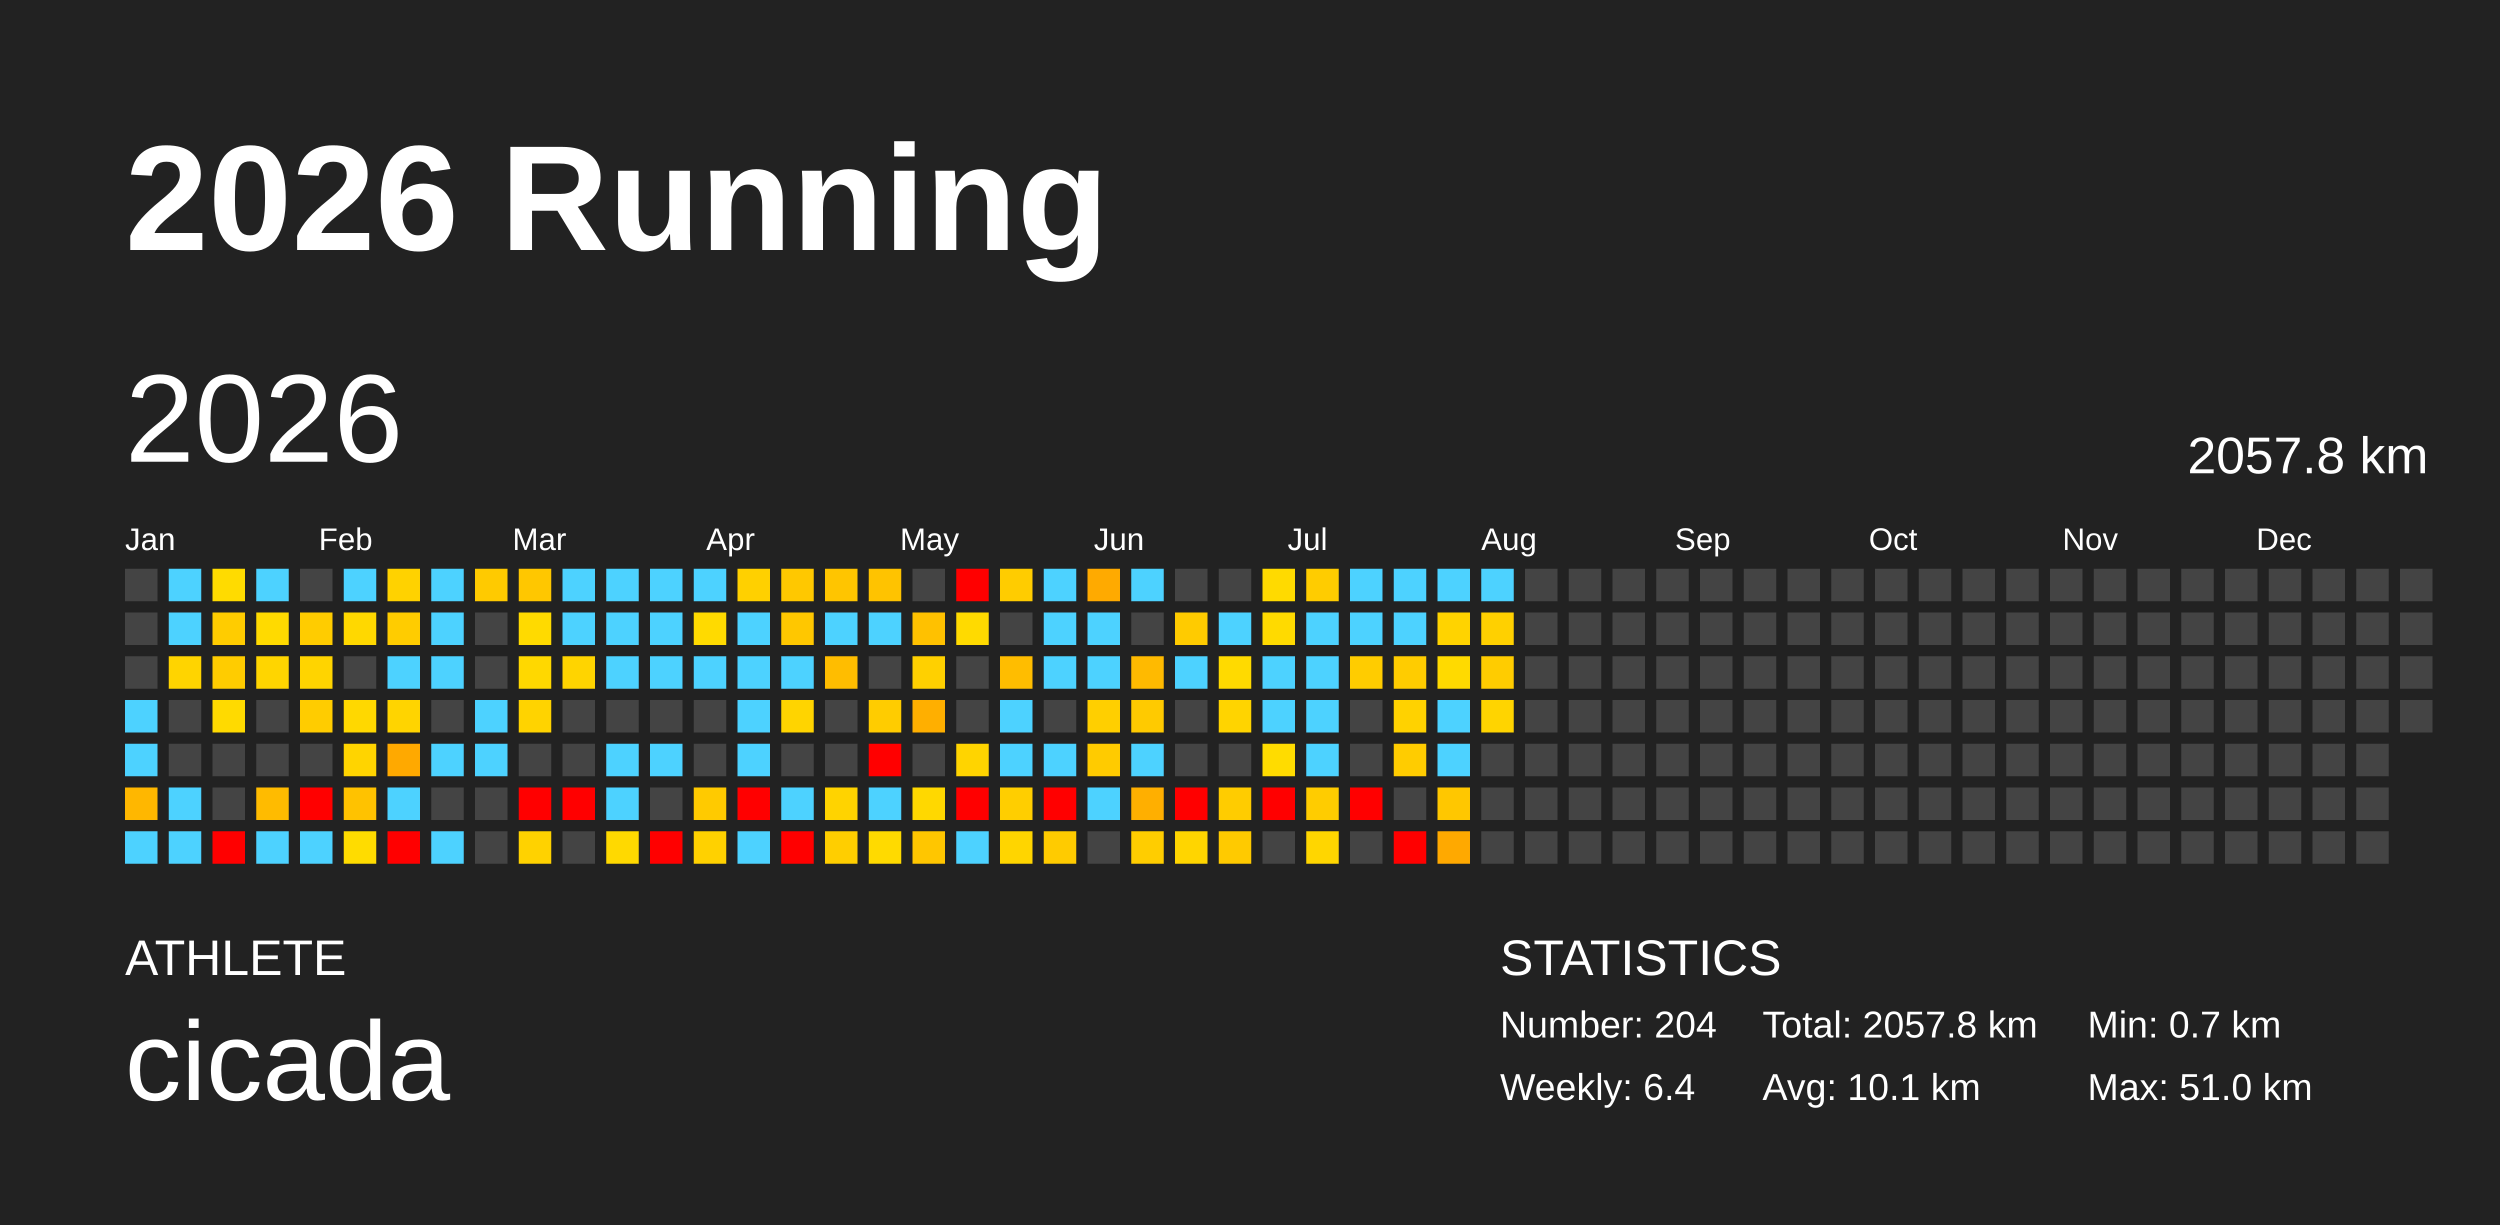
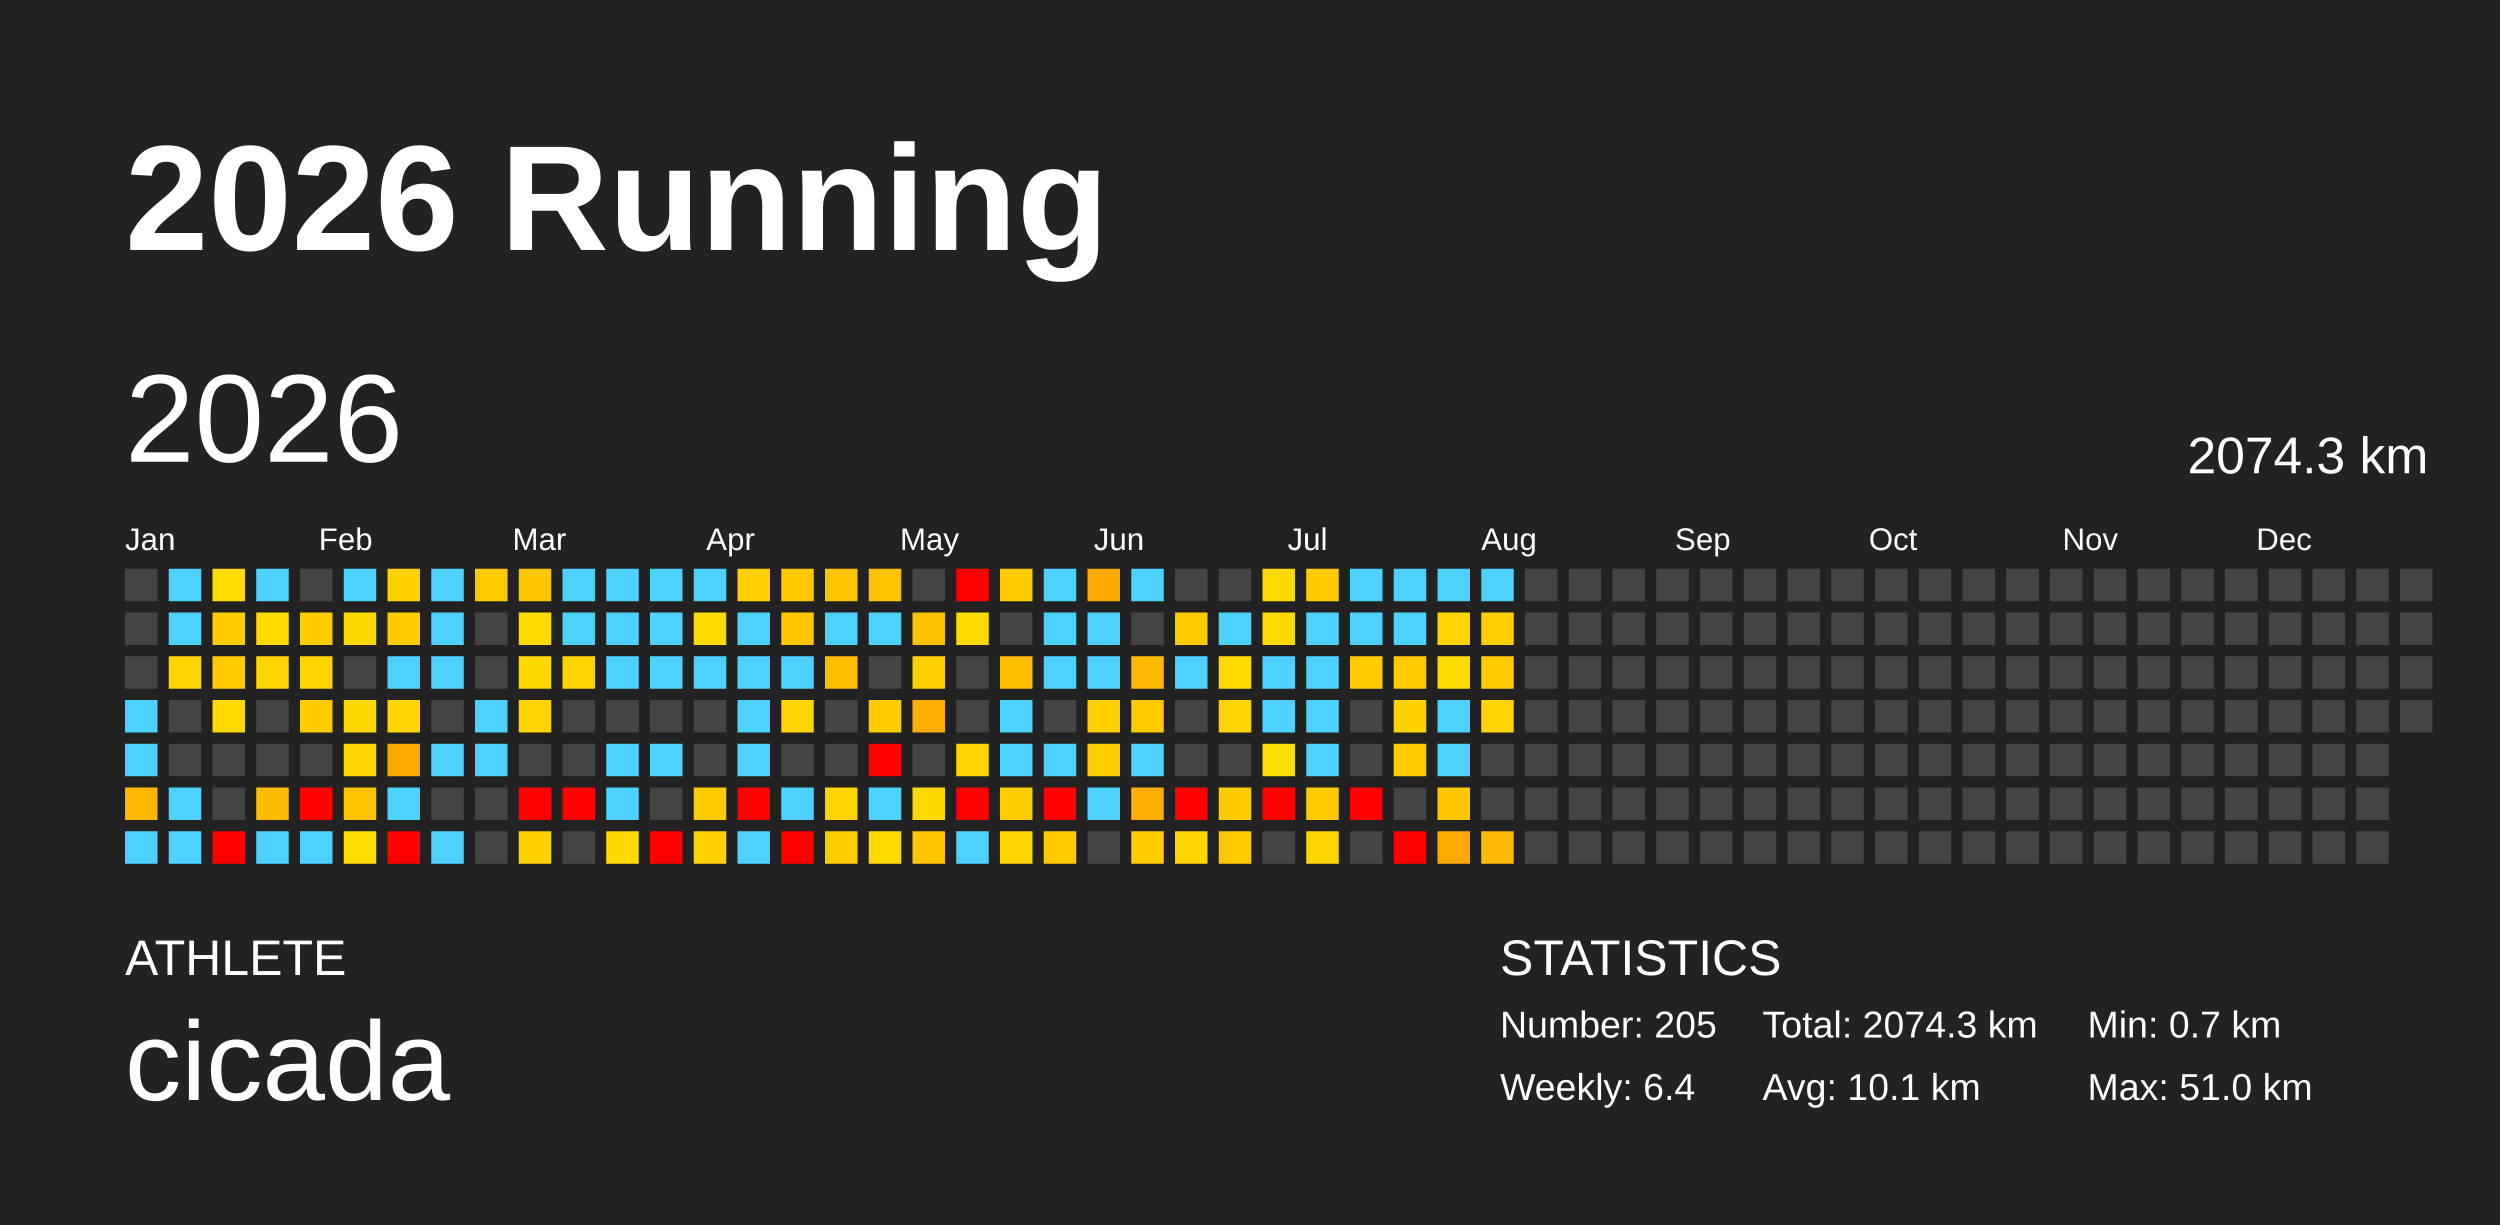
<svg xmlns="http://www.w3.org/2000/svg" baseProfile="full" height="98mm" version="1.1" viewBox="0,0,200,98" width="200mm">
  <defs />
  <rect fill="#222222" height="98" width="200" x="0" y="0" />
  <text fill="#FFFFFF" style="font-size:12px; font-family:Arial; font-weight:bold;" x="10" y="20">2026 Running</text>
  <text fill="#FFFFFF" style="font-size:4px; font-family:Arial" x="10" y="78">ATHLETE</text>
  <text fill="#FFFFFF" style="font-size:9px; font-family:Arial" x="10" y="88">cicada</text>
  <text fill="#FFFFFF" style="font-size:4px; font-family:Arial" x="120" y="78">STATISTICS</text>
-   <text fill="#FFFFFF" style="font-size:3px; font-family:Arial" x="120" y="83">Number: 204</text>
+   <text fill="#FFFFFF" style="font-size:3px; font-family:Arial" x="120" y="83">Number: 205</text>
  <text fill="#FFFFFF" style="font-size:3px; font-family:Arial" x="120" y="88">Weekly: 6.4</text>
-   <text fill="#FFFFFF" style="font-size:3px; font-family:Arial" x="141" y="83">Total: 2057.8 km</text>
+   <text fill="#FFFFFF" style="font-size:3px; font-family:Arial" x="141" y="83">Total: 2074.3 km</text>
  <text fill="#FFFFFF" style="font-size:3px; font-family:Arial" x="141" y="88">Avg: 10.1 km</text>
  <text fill="#FFFFFF" style="font-size:3px; font-family:Arial" x="167" y="83">Min: 0.7 km</text>
  <text fill="#FFFFFF" style="font-size:3px; font-family:Arial" x="167" y="88">Max: 51.0 km</text>
  <text dominant-baseline="hanging" fill="#FFFFFF" style="font-size:10.0px; font-family:Arial;" x="10" y="30">2026</text>
-   <text dominant-baseline="hanging" fill="#FFFFFF" style="font-size:4.125px; font-family:Arial;" x="175" y="35">2057.8 km</text>
+   <text dominant-baseline="hanging" fill="#FFFFFF" style="font-size:4.125px; font-family:Arial;" x="175" y="35">2074.3 km</text>
  <text fill="#FFFFFF" style="font-size:2.5px; font-family:Arial" x="10.0" y="44">Jan</text>
  <text fill="#FFFFFF" style="font-size:2.5px; font-family:Arial" x="25.5" y="44">Feb</text>
  <text fill="#FFFFFF" style="font-size:2.5px; font-family:Arial" x="41.0" y="44">Mar</text>
  <text fill="#FFFFFF" style="font-size:2.5px; font-family:Arial" x="56.5" y="44">Apr</text>
  <text fill="#FFFFFF" style="font-size:2.5px; font-family:Arial" x="72.0" y="44">May</text>
  <text fill="#FFFFFF" style="font-size:2.5px; font-family:Arial" x="87.5" y="44">Jun</text>
  <text fill="#FFFFFF" style="font-size:2.5px; font-family:Arial" x="103.0" y="44">Jul</text>
  <text fill="#FFFFFF" style="font-size:2.5px; font-family:Arial" x="118.5" y="44">Aug</text>
  <text fill="#FFFFFF" style="font-size:2.5px; font-family:Arial" x="134.0" y="44">Sep</text>
  <text fill="#FFFFFF" style="font-size:2.5px; font-family:Arial" x="149.5" y="44">Oct</text>
  <text fill="#FFFFFF" style="font-size:2.5px; font-family:Arial" x="165.0" y="44">Nov</text>
  <text fill="#FFFFFF" style="font-size:2.5px; font-family:Arial" x="180.5" y="44">Dec</text>
  <rect fill="#444444" height="2.6" width="2.6" x="10.0" y="45.5" />
  <rect fill="#444444" height="2.6" width="2.6" x="10.0" y="49.0" />
  <rect fill="#444444" height="2.6" width="2.6" x="10.0" y="52.5" />
  <rect fill="#4dd2ff" height="2.6" width="2.6" x="10.0" y="56.0" />
  <rect fill="#4dd2ff" height="2.6" width="2.6" x="10.0" y="59.5" />
  <rect fill="#ffb700" height="2.6" width="2.6" x="10.0" y="63.0" />
  <rect fill="#4dd2ff" height="2.6" width="2.6" x="10.0" y="66.5" />
  <rect fill="#4dd2ff" height="2.6" width="2.6" x="13.5" y="45.5" />
  <rect fill="#4dd2ff" height="2.6" width="2.6" x="13.5" y="49.0" />
  <rect fill="#ffd400" height="2.6" width="2.6" x="13.5" y="52.5" />
  <rect fill="#444444" height="2.6" width="2.6" x="13.5" y="56.0" />
  <rect fill="#444444" height="2.6" width="2.6" x="13.5" y="59.5" />
  <rect fill="#4dd2ff" height="2.6" width="2.6" x="13.5" y="63.0" />
  <rect fill="#4dd2ff" height="2.6" width="2.6" x="13.5" y="66.5" />
  <rect fill="#ffdb00" height="2.6" width="2.6" x="17.0" y="45.5" />
  <rect fill="#ffcc00" height="2.6" width="2.6" x="17.0" y="49.0" />
  <rect fill="#ffcc00" height="2.6" width="2.6" x="17.0" y="52.5" />
  <rect fill="#ffda00" height="2.6" width="2.6" x="17.0" y="56.0" />
  <rect fill="#444444" height="2.6" width="2.6" x="17.0" y="59.5" />
  <rect fill="#444444" height="2.6" width="2.6" x="17.0" y="63.0" />
  <rect fill="red" height="2.6" width="2.6" x="17.0" y="66.5" />
  <rect fill="#4dd2ff" height="2.6" width="2.6" x="20.5" y="45.5" />
  <rect fill="#ffda00" height="2.6" width="2.6" x="20.5" y="49.0" />
  <rect fill="#ffd500" height="2.6" width="2.6" x="20.5" y="52.5" />
  <rect fill="#444444" height="2.6" width="2.6" x="20.5" y="56.0" />
  <rect fill="#444444" height="2.6" width="2.6" x="20.5" y="59.5" />
  <rect fill="#ffbb00" height="2.6" width="2.6" x="20.5" y="63.0" />
  <rect fill="#4dd2ff" height="2.6" width="2.6" x="20.5" y="66.5" />
  <rect fill="#444444" height="2.6" width="2.6" x="24.0" y="45.5" />
  <rect fill="#ffcc00" height="2.6" width="2.6" x="24.0" y="49.0" />
  <rect fill="#ffd400" height="2.6" width="2.6" x="24.0" y="52.5" />
  <rect fill="#ffcc00" height="2.6" width="2.6" x="24.0" y="56.0" />
  <rect fill="#444444" height="2.6" width="2.6" x="24.0" y="59.5" />
  <rect fill="red" height="2.6" width="2.6" x="24.0" y="63.0" />
  <rect fill="#4dd2ff" height="2.6" width="2.6" x="24.0" y="66.5" />
  <rect fill="#4dd2ff" height="2.6" width="2.6" x="27.5" y="45.5" />
  <rect fill="#ffd800" height="2.6" width="2.6" x="27.5" y="49.0" />
  <rect fill="#444444" height="2.6" width="2.6" x="27.5" y="52.5" />
  <rect fill="#ffd800" height="2.6" width="2.6" x="27.5" y="56.0" />
  <rect fill="#ffd400" height="2.6" width="2.6" x="27.5" y="59.5" />
  <rect fill="#ffc200" height="2.6" width="2.6" x="27.5" y="63.0" />
  <rect fill="#ffdc00" height="2.6" width="2.6" x="27.5" y="66.5" />
  <rect fill="#ffd200" height="2.6" width="2.6" x="31.0" y="45.5" />
  <rect fill="#ffcc00" height="2.6" width="2.6" x="31.0" y="49.0" />
  <rect fill="#4dd2ff" height="2.6" width="2.6" x="31.0" y="52.5" />
  <rect fill="#ffd400" height="2.6" width="2.6" x="31.0" y="56.0" />
  <rect fill="#ffa900" height="2.6" width="2.6" x="31.0" y="59.5" />
  <rect fill="#4dd2ff" height="2.6" width="2.6" x="31.0" y="63.0" />
  <rect fill="red" height="2.6" width="2.6" x="31.0" y="66.5" />
  <rect fill="#4dd2ff" height="2.6" width="2.6" x="34.5" y="45.5" />
  <rect fill="#4dd2ff" height="2.6" width="2.6" x="34.5" y="49.0" />
  <rect fill="#4dd2ff" height="2.6" width="2.6" x="34.5" y="52.5" />
  <rect fill="#444444" height="2.6" width="2.6" x="34.5" y="56.0" />
  <rect fill="#4dd2ff" height="2.6" width="2.6" x="34.5" y="59.5" />
  <rect fill="#444444" height="2.6" width="2.6" x="34.5" y="63.0" />
  <rect fill="#4dd2ff" height="2.6" width="2.6" x="34.5" y="66.5" />
  <rect fill="#ffca00" height="2.6" width="2.6" x="38.0" y="45.5" />
  <rect fill="#444444" height="2.6" width="2.6" x="38.0" y="49.0" />
  <rect fill="#444444" height="2.6" width="2.6" x="38.0" y="52.5" />
  <rect fill="#4dd2ff" height="2.6" width="2.6" x="38.0" y="56.0" />
  <rect fill="#4dd2ff" height="2.6" width="2.6" x="38.0" y="59.5" />
  <rect fill="#444444" height="2.6" width="2.6" x="38.0" y="63.0" />
  <rect fill="#444444" height="2.6" width="2.6" x="38.0" y="66.5" />
  <rect fill="#ffc700" height="2.6" width="2.6" x="41.5" y="45.5" />
  <rect fill="#ffda00" height="2.6" width="2.6" x="41.5" y="49.0" />
  <rect fill="#ffd800" height="2.6" width="2.6" x="41.5" y="52.5" />
  <rect fill="#ffd300" height="2.6" width="2.6" x="41.5" y="56.0" />
  <rect fill="#444444" height="2.6" width="2.6" x="41.5" y="59.5" />
  <rect fill="red" height="2.6" width="2.6" x="41.5" y="63.0" />
  <rect fill="#ffd200" height="2.6" width="2.6" x="41.5" y="66.5" />
  <rect fill="#4dd2ff" height="2.6" width="2.6" x="45.0" y="45.5" />
  <rect fill="#4dd2ff" height="2.6" width="2.6" x="45.0" y="49.0" />
  <rect fill="#ffd400" height="2.6" width="2.6" x="45.0" y="52.5" />
  <rect fill="#444444" height="2.6" width="2.6" x="45.0" y="56.0" />
  <rect fill="#444444" height="2.6" width="2.6" x="45.0" y="59.5" />
  <rect fill="red" height="2.6" width="2.6" x="45.0" y="63.0" />
  <rect fill="#444444" height="2.6" width="2.6" x="45.0" y="66.5" />
  <rect fill="#4dd2ff" height="2.6" width="2.6" x="48.5" y="45.5" />
  <rect fill="#4dd2ff" height="2.6" width="2.6" x="48.5" y="49.0" />
  <rect fill="#4dd2ff" height="2.6" width="2.6" x="48.5" y="52.5" />
  <rect fill="#444444" height="2.6" width="2.6" x="48.5" y="56.0" />
  <rect fill="#4dd2ff" height="2.6" width="2.6" x="48.5" y="59.5" />
  <rect fill="#4dd2ff" height="2.6" width="2.6" x="48.5" y="63.0" />
  <rect fill="#ffd900" height="2.6" width="2.6" x="48.5" y="66.5" />
  <rect fill="#4dd2ff" height="2.6" width="2.6" x="52.0" y="45.5" />
  <rect fill="#4dd2ff" height="2.6" width="2.6" x="52.0" y="49.0" />
  <rect fill="#4dd2ff" height="2.6" width="2.6" x="52.0" y="52.5" />
  <rect fill="#444444" height="2.6" width="2.6" x="52.0" y="56.0" />
  <rect fill="#4dd2ff" height="2.6" width="2.6" x="52.0" y="59.5" />
  <rect fill="#444444" height="2.6" width="2.6" x="52.0" y="63.0" />
  <rect fill="red" height="2.6" width="2.6" x="52.0" y="66.5" />
  <rect fill="#4dd2ff" height="2.6" width="2.6" x="55.5" y="45.5" />
  <rect fill="#ffda00" height="2.6" width="2.6" x="55.5" y="49.0" />
  <rect fill="#4dd2ff" height="2.6" width="2.6" x="55.5" y="52.5" />
  <rect fill="#444444" height="2.6" width="2.6" x="55.5" y="56.0" />
  <rect fill="#444444" height="2.6" width="2.6" x="55.5" y="59.5" />
  <rect fill="#ffca00" height="2.6" width="2.6" x="55.5" y="63.0" />
  <rect fill="#ffd100" height="2.6" width="2.6" x="55.5" y="66.5" />
  <rect fill="#ffd000" height="2.6" width="2.6" x="59.0" y="45.5" />
  <rect fill="#4dd2ff" height="2.6" width="2.6" x="59.0" y="49.0" />
  <rect fill="#4dd2ff" height="2.6" width="2.6" x="59.0" y="52.5" />
  <rect fill="#4dd2ff" height="2.6" width="2.6" x="59.0" y="56.0" />
  <rect fill="#4dd2ff" height="2.6" width="2.6" x="59.0" y="59.5" />
  <rect fill="red" height="2.6" width="2.6" x="59.0" y="63.0" />
  <rect fill="#4dd2ff" height="2.6" width="2.6" x="59.0" y="66.5" />
  <rect fill="#ffc800" height="2.6" width="2.6" x="62.5" y="45.5" />
  <rect fill="#ffc700" height="2.6" width="2.6" x="62.5" y="49.0" />
  <rect fill="#4dd2ff" height="2.6" width="2.6" x="62.5" y="52.5" />
  <rect fill="#ffd400" height="2.6" width="2.6" x="62.5" y="56.0" />
  <rect fill="#444444" height="2.6" width="2.6" x="62.5" y="59.5" />
  <rect fill="#4dd2ff" height="2.6" width="2.6" x="62.5" y="63.0" />
  <rect fill="red" height="2.6" width="2.6" x="62.5" y="66.5" />
  <rect fill="#ffc500" height="2.6" width="2.6" x="66.0" y="45.5" />
  <rect fill="#4dd2ff" height="2.6" width="2.6" x="66.0" y="49.0" />
  <rect fill="#ffbd00" height="2.6" width="2.6" x="66.0" y="52.5" />
  <rect fill="#444444" height="2.6" width="2.6" x="66.0" y="56.0" />
  <rect fill="#444444" height="2.6" width="2.6" x="66.0" y="59.5" />
  <rect fill="#ffd300" height="2.6" width="2.6" x="66.0" y="63.0" />
  <rect fill="#ffce00" height="2.6" width="2.6" x="66.0" y="66.5" />
  <rect fill="#ffc300" height="2.6" width="2.6" x="69.5" y="45.5" />
  <rect fill="#4dd2ff" height="2.6" width="2.6" x="69.5" y="49.0" />
  <rect fill="#444444" height="2.6" width="2.6" x="69.5" y="52.5" />
  <rect fill="#ffcc00" height="2.6" width="2.6" x="69.5" y="56.0" />
  <rect fill="red" height="2.6" width="2.6" x="69.5" y="59.5" />
  <rect fill="#4dd2ff" height="2.6" width="2.6" x="69.5" y="63.0" />
  <rect fill="#ffda00" height="2.6" width="2.6" x="69.5" y="66.5" />
  <rect fill="#444444" height="2.6" width="2.6" x="73.0" y="45.5" />
  <rect fill="#ffc100" height="2.6" width="2.6" x="73.0" y="49.0" />
  <rect fill="#ffd000" height="2.6" width="2.6" x="73.0" y="52.5" />
  <rect fill="#ffaf00" height="2.6" width="2.6" x="73.0" y="56.0" />
  <rect fill="#444444" height="2.6" width="2.6" x="73.0" y="59.5" />
  <rect fill="#ffd800" height="2.6" width="2.6" x="73.0" y="63.0" />
  <rect fill="#ffc600" height="2.6" width="2.6" x="73.0" y="66.5" />
  <rect fill="red" height="2.6" width="2.6" x="76.5" y="45.5" />
  <rect fill="#ffda00" height="2.6" width="2.6" x="76.5" y="49.0" />
  <rect fill="#444444" height="2.6" width="2.6" x="76.5" y="52.5" />
  <rect fill="#444444" height="2.6" width="2.6" x="76.5" y="56.0" />
  <rect fill="#ffd400" height="2.6" width="2.6" x="76.5" y="59.5" />
  <rect fill="red" height="2.6" width="2.6" x="76.5" y="63.0" />
  <rect fill="#4dd2ff" height="2.6" width="2.6" x="76.5" y="66.5" />
  <rect fill="#ffcc00" height="2.6" width="2.6" x="80.0" y="45.5" />
  <rect fill="#444444" height="2.6" width="2.6" x="80.0" y="49.0" />
  <rect fill="#ffbd00" height="2.6" width="2.6" x="80.0" y="52.5" />
  <rect fill="#4dd2ff" height="2.6" width="2.6" x="80.0" y="56.0" />
  <rect fill="#4dd2ff" height="2.6" width="2.6" x="80.0" y="59.5" />
  <rect fill="#ffce00" height="2.6" width="2.6" x="80.0" y="63.0" />
  <rect fill="#ffd500" height="2.6" width="2.6" x="80.0" y="66.5" />
  <rect fill="#4dd2ff" height="2.6" width="2.6" x="83.5" y="45.5" />
  <rect fill="#4dd2ff" height="2.6" width="2.6" x="83.5" y="49.0" />
  <rect fill="#4dd2ff" height="2.6" width="2.6" x="83.5" y="52.5" />
  <rect fill="#444444" height="2.6" width="2.6" x="83.5" y="56.0" />
  <rect fill="#4dd2ff" height="2.6" width="2.6" x="83.5" y="59.5" />
  <rect fill="red" height="2.6" width="2.6" x="83.5" y="63.0" />
  <rect fill="#ffcb00" height="2.6" width="2.6" x="83.5" y="66.5" />
  <rect fill="#ffaa00" height="2.6" width="2.6" x="87.0" y="45.5" />
  <rect fill="#4dd2ff" height="2.6" width="2.6" x="87.0" y="49.0" />
  <rect fill="#4dd2ff" height="2.6" width="2.6" x="87.0" y="52.5" />
  <rect fill="#ffcf00" height="2.6" width="2.6" x="87.0" y="56.0" />
  <rect fill="#ffcb00" height="2.6" width="2.6" x="87.0" y="59.5" />
  <rect fill="#4dd2ff" height="2.6" width="2.6" x="87.0" y="63.0" />
  <rect fill="#444444" height="2.6" width="2.6" x="87.0" y="66.5" />
  <rect fill="#4dd2ff" height="2.6" width="2.6" x="90.5" y="45.5" />
  <rect fill="#444444" height="2.6" width="2.6" x="90.5" y="49.0" />
  <rect fill="#ffba00" height="2.6" width="2.6" x="90.5" y="52.5" />
  <rect fill="#ffca00" height="2.6" width="2.6" x="90.5" y="56.0" />
  <rect fill="#4dd2ff" height="2.6" width="2.6" x="90.5" y="59.5" />
  <rect fill="#ffaf00" height="2.6" width="2.6" x="90.5" y="63.0" />
  <rect fill="#ffcd00" height="2.6" width="2.6" x="90.5" y="66.5" />
  <rect fill="#444444" height="2.6" width="2.6" x="94.0" y="45.5" />
  <rect fill="#ffcb00" height="2.6" width="2.6" x="94.0" y="49.0" />
  <rect fill="#4dd2ff" height="2.6" width="2.6" x="94.0" y="52.5" />
  <rect fill="#444444" height="2.6" width="2.6" x="94.0" y="56.0" />
  <rect fill="#444444" height="2.6" width="2.6" x="94.0" y="59.5" />
  <rect fill="red" height="2.6" width="2.6" x="94.0" y="63.0" />
  <rect fill="#ffd500" height="2.6" width="2.6" x="94.0" y="66.5" />
  <rect fill="#444444" height="2.6" width="2.6" x="97.5" y="45.5" />
  <rect fill="#4dd2ff" height="2.6" width="2.6" x="97.5" y="49.0" />
  <rect fill="#ffda00" height="2.6" width="2.6" x="97.5" y="52.5" />
  <rect fill="#ffd400" height="2.6" width="2.6" x="97.5" y="56.0" />
  <rect fill="#444444" height="2.6" width="2.6" x="97.5" y="59.5" />
  <rect fill="#ffcc00" height="2.6" width="2.6" x="97.5" y="63.0" />
  <rect fill="#ffca00" height="2.6" width="2.6" x="97.5" y="66.5" />
  <rect fill="#ffda00" height="2.6" width="2.6" x="101.0" y="45.5" />
  <rect fill="#ffda00" height="2.6" width="2.6" x="101.0" y="49.0" />
  <rect fill="#4dd2ff" height="2.6" width="2.6" x="101.0" y="52.5" />
  <rect fill="#4dd2ff" height="2.6" width="2.6" x="101.0" y="56.0" />
  <rect fill="#ffdc00" height="2.6" width="2.6" x="101.0" y="59.5" />
  <rect fill="red" height="2.6" width="2.6" x="101.0" y="63.0" />
  <rect fill="#444444" height="2.6" width="2.6" x="101.0" y="66.5" />
  <rect fill="#ffcc00" height="2.6" width="2.6" x="104.5" y="45.5" />
  <rect fill="#4dd2ff" height="2.6" width="2.6" x="104.5" y="49.0" />
  <rect fill="#4dd2ff" height="2.6" width="2.6" x="104.5" y="52.5" />
  <rect fill="#4dd2ff" height="2.6" width="2.6" x="104.5" y="56.0" />
  <rect fill="#4dd2ff" height="2.6" width="2.6" x="104.5" y="59.5" />
  <rect fill="#ffcc00" height="2.6" width="2.6" x="104.5" y="63.0" />
  <rect fill="#ffd600" height="2.6" width="2.6" x="104.5" y="66.5" />
  <rect fill="#4dd2ff" height="2.6" width="2.6" x="108.0" y="45.5" />
  <rect fill="#4dd2ff" height="2.6" width="2.6" x="108.0" y="49.0" />
  <rect fill="#ffcc00" height="2.6" width="2.6" x="108.0" y="52.5" />
  <rect fill="#444444" height="2.6" width="2.6" x="108.0" y="56.0" />
  <rect fill="#444444" height="2.6" width="2.6" x="108.0" y="59.5" />
  <rect fill="red" height="2.6" width="2.6" x="108.0" y="63.0" />
  <rect fill="#444444" height="2.6" width="2.6" x="108.0" y="66.5" />
  <rect fill="#4dd2ff" height="2.6" width="2.6" x="111.5" y="45.5" />
  <rect fill="#4dd2ff" height="2.6" width="2.6" x="111.5" y="49.0" />
  <rect fill="#ffcc00" height="2.6" width="2.6" x="111.5" y="52.5" />
  <rect fill="#ffd200" height="2.6" width="2.6" x="111.5" y="56.0" />
  <rect fill="#ffcc00" height="2.6" width="2.6" x="111.5" y="59.5" />
  <rect fill="#444444" height="2.6" width="2.6" x="111.5" y="63.0" />
  <rect fill="red" height="2.6" width="2.6" x="111.5" y="66.5" />
  <rect fill="#4dd2ff" height="2.6" width="2.6" x="115.0" y="45.5" />
  <rect fill="#ffd300" height="2.6" width="2.6" x="115.0" y="49.0" />
  <rect fill="#ffda00" height="2.6" width="2.6" x="115.0" y="52.5" />
  <rect fill="#4dd2ff" height="2.6" width="2.6" x="115.0" y="56.0" />
  <rect fill="#4dd2ff" height="2.6" width="2.6" x="115.0" y="59.5" />
  <rect fill="#ffc700" height="2.6" width="2.6" x="115.0" y="63.0" />
  <rect fill="#ffa900" height="2.6" width="2.6" x="115.0" y="66.5" />
  <rect fill="#4dd2ff" height="2.6" width="2.6" x="118.5" y="45.5" />
  <rect fill="#ffd000" height="2.6" width="2.6" x="118.5" y="49.0" />
  <rect fill="#ffcc00" height="2.6" width="2.6" x="118.5" y="52.5" />
  <rect fill="#ffd400" height="2.6" width="2.6" x="118.5" y="56.0" />
  <rect fill="#444444" height="2.6" width="2.6" x="118.5" y="59.5" />
  <rect fill="#444444" height="2.6" width="2.6" x="118.5" y="63.0" />
-   <rect fill="#444444" height="2.6" width="2.6" x="118.5" y="66.5" />
+   <rect fill="#ffb900" height="2.6" width="2.6" x="118.5" y="66.5" />
  <rect fill="#444444" height="2.6" width="2.6" x="122.0" y="45.5" />
  <rect fill="#444444" height="2.6" width="2.6" x="122.0" y="49.0" />
  <rect fill="#444444" height="2.6" width="2.6" x="122.0" y="52.5" />
  <rect fill="#444444" height="2.6" width="2.6" x="122.0" y="56.0" />
  <rect fill="#444444" height="2.6" width="2.6" x="122.0" y="59.5" />
  <rect fill="#444444" height="2.6" width="2.6" x="122.0" y="63.0" />
  <rect fill="#444444" height="2.6" width="2.6" x="122.0" y="66.5" />
  <rect fill="#444444" height="2.6" width="2.6" x="125.5" y="45.5" />
  <rect fill="#444444" height="2.6" width="2.6" x="125.5" y="49.0" />
  <rect fill="#444444" height="2.6" width="2.6" x="125.5" y="52.5" />
  <rect fill="#444444" height="2.6" width="2.6" x="125.5" y="56.0" />
  <rect fill="#444444" height="2.6" width="2.6" x="125.5" y="59.5" />
  <rect fill="#444444" height="2.6" width="2.6" x="125.5" y="63.0" />
  <rect fill="#444444" height="2.6" width="2.6" x="125.5" y="66.5" />
  <rect fill="#444444" height="2.6" width="2.6" x="129.0" y="45.5" />
  <rect fill="#444444" height="2.6" width="2.6" x="129.0" y="49.0" />
  <rect fill="#444444" height="2.6" width="2.6" x="129.0" y="52.5" />
  <rect fill="#444444" height="2.6" width="2.6" x="129.0" y="56.0" />
  <rect fill="#444444" height="2.6" width="2.6" x="129.0" y="59.5" />
  <rect fill="#444444" height="2.6" width="2.6" x="129.0" y="63.0" />
  <rect fill="#444444" height="2.6" width="2.6" x="129.0" y="66.5" />
  <rect fill="#444444" height="2.6" width="2.6" x="132.5" y="45.5" />
  <rect fill="#444444" height="2.6" width="2.6" x="132.5" y="49.0" />
  <rect fill="#444444" height="2.6" width="2.6" x="132.5" y="52.5" />
  <rect fill="#444444" height="2.6" width="2.6" x="132.5" y="56.0" />
  <rect fill="#444444" height="2.6" width="2.6" x="132.5" y="59.5" />
  <rect fill="#444444" height="2.6" width="2.6" x="132.5" y="63.0" />
  <rect fill="#444444" height="2.6" width="2.6" x="132.5" y="66.5" />
  <rect fill="#444444" height="2.6" width="2.6" x="136.0" y="45.5" />
  <rect fill="#444444" height="2.6" width="2.6" x="136.0" y="49.0" />
  <rect fill="#444444" height="2.6" width="2.6" x="136.0" y="52.5" />
  <rect fill="#444444" height="2.6" width="2.6" x="136.0" y="56.0" />
  <rect fill="#444444" height="2.6" width="2.6" x="136.0" y="59.5" />
  <rect fill="#444444" height="2.6" width="2.6" x="136.0" y="63.0" />
  <rect fill="#444444" height="2.6" width="2.6" x="136.0" y="66.5" />
  <rect fill="#444444" height="2.6" width="2.6" x="139.5" y="45.5" />
  <rect fill="#444444" height="2.6" width="2.6" x="139.5" y="49.0" />
  <rect fill="#444444" height="2.6" width="2.6" x="139.5" y="52.5" />
  <rect fill="#444444" height="2.6" width="2.6" x="139.5" y="56.0" />
  <rect fill="#444444" height="2.6" width="2.6" x="139.5" y="59.5" />
  <rect fill="#444444" height="2.6" width="2.6" x="139.5" y="63.0" />
  <rect fill="#444444" height="2.6" width="2.6" x="139.5" y="66.5" />
  <rect fill="#444444" height="2.6" width="2.6" x="143.0" y="45.5" />
  <rect fill="#444444" height="2.6" width="2.6" x="143.0" y="49.0" />
  <rect fill="#444444" height="2.6" width="2.6" x="143.0" y="52.5" />
  <rect fill="#444444" height="2.6" width="2.6" x="143.0" y="56.0" />
  <rect fill="#444444" height="2.6" width="2.6" x="143.0" y="59.5" />
  <rect fill="#444444" height="2.6" width="2.6" x="143.0" y="63.0" />
  <rect fill="#444444" height="2.6" width="2.6" x="143.0" y="66.5" />
  <rect fill="#444444" height="2.6" width="2.6" x="146.5" y="45.5" />
  <rect fill="#444444" height="2.6" width="2.6" x="146.5" y="49.0" />
  <rect fill="#444444" height="2.6" width="2.6" x="146.5" y="52.5" />
  <rect fill="#444444" height="2.6" width="2.6" x="146.5" y="56.0" />
  <rect fill="#444444" height="2.6" width="2.6" x="146.5" y="59.5" />
  <rect fill="#444444" height="2.6" width="2.6" x="146.5" y="63.0" />
  <rect fill="#444444" height="2.6" width="2.6" x="146.5" y="66.5" />
  <rect fill="#444444" height="2.6" width="2.6" x="150.0" y="45.5" />
  <rect fill="#444444" height="2.6" width="2.6" x="150.0" y="49.0" />
  <rect fill="#444444" height="2.6" width="2.6" x="150.0" y="52.5" />
  <rect fill="#444444" height="2.6" width="2.6" x="150.0" y="56.0" />
  <rect fill="#444444" height="2.6" width="2.6" x="150.0" y="59.5" />
  <rect fill="#444444" height="2.6" width="2.6" x="150.0" y="63.0" />
  <rect fill="#444444" height="2.6" width="2.6" x="150.0" y="66.5" />
  <rect fill="#444444" height="2.6" width="2.6" x="153.5" y="45.5" />
  <rect fill="#444444" height="2.6" width="2.6" x="153.5" y="49.0" />
  <rect fill="#444444" height="2.6" width="2.6" x="153.5" y="52.5" />
  <rect fill="#444444" height="2.6" width="2.6" x="153.5" y="56.0" />
  <rect fill="#444444" height="2.6" width="2.6" x="153.5" y="59.5" />
  <rect fill="#444444" height="2.6" width="2.6" x="153.5" y="63.0" />
  <rect fill="#444444" height="2.6" width="2.6" x="153.5" y="66.5" />
  <rect fill="#444444" height="2.6" width="2.6" x="157.0" y="45.5" />
  <rect fill="#444444" height="2.6" width="2.6" x="157.0" y="49.0" />
  <rect fill="#444444" height="2.6" width="2.6" x="157.0" y="52.5" />
  <rect fill="#444444" height="2.6" width="2.6" x="157.0" y="56.0" />
  <rect fill="#444444" height="2.6" width="2.6" x="157.0" y="59.5" />
  <rect fill="#444444" height="2.6" width="2.6" x="157.0" y="63.0" />
  <rect fill="#444444" height="2.6" width="2.6" x="157.0" y="66.5" />
  <rect fill="#444444" height="2.6" width="2.6" x="160.5" y="45.5" />
  <rect fill="#444444" height="2.6" width="2.6" x="160.5" y="49.0" />
  <rect fill="#444444" height="2.6" width="2.6" x="160.5" y="52.5" />
  <rect fill="#444444" height="2.6" width="2.6" x="160.5" y="56.0" />
  <rect fill="#444444" height="2.6" width="2.6" x="160.5" y="59.5" />
  <rect fill="#444444" height="2.6" width="2.6" x="160.5" y="63.0" />
  <rect fill="#444444" height="2.6" width="2.6" x="160.5" y="66.5" />
  <rect fill="#444444" height="2.6" width="2.6" x="164.0" y="45.5" />
  <rect fill="#444444" height="2.6" width="2.6" x="164.0" y="49.0" />
  <rect fill="#444444" height="2.6" width="2.6" x="164.0" y="52.5" />
  <rect fill="#444444" height="2.6" width="2.6" x="164.0" y="56.0" />
  <rect fill="#444444" height="2.6" width="2.6" x="164.0" y="59.5" />
  <rect fill="#444444" height="2.6" width="2.6" x="164.0" y="63.0" />
  <rect fill="#444444" height="2.6" width="2.6" x="164.0" y="66.5" />
  <rect fill="#444444" height="2.6" width="2.6" x="167.5" y="45.5" />
  <rect fill="#444444" height="2.6" width="2.6" x="167.5" y="49.0" />
  <rect fill="#444444" height="2.6" width="2.6" x="167.5" y="52.5" />
  <rect fill="#444444" height="2.6" width="2.6" x="167.5" y="56.0" />
  <rect fill="#444444" height="2.6" width="2.6" x="167.5" y="59.5" />
  <rect fill="#444444" height="2.6" width="2.6" x="167.5" y="63.0" />
  <rect fill="#444444" height="2.6" width="2.6" x="167.5" y="66.5" />
  <rect fill="#444444" height="2.6" width="2.6" x="171.0" y="45.5" />
  <rect fill="#444444" height="2.6" width="2.6" x="171.0" y="49.0" />
  <rect fill="#444444" height="2.6" width="2.6" x="171.0" y="52.5" />
  <rect fill="#444444" height="2.6" width="2.6" x="171.0" y="56.0" />
  <rect fill="#444444" height="2.6" width="2.6" x="171.0" y="59.5" />
  <rect fill="#444444" height="2.6" width="2.6" x="171.0" y="63.0" />
  <rect fill="#444444" height="2.6" width="2.6" x="171.0" y="66.5" />
  <rect fill="#444444" height="2.6" width="2.6" x="174.5" y="45.5" />
  <rect fill="#444444" height="2.6" width="2.6" x="174.5" y="49.0" />
  <rect fill="#444444" height="2.6" width="2.6" x="174.5" y="52.5" />
  <rect fill="#444444" height="2.6" width="2.6" x="174.5" y="56.0" />
  <rect fill="#444444" height="2.6" width="2.6" x="174.5" y="59.5" />
  <rect fill="#444444" height="2.6" width="2.6" x="174.5" y="63.0" />
  <rect fill="#444444" height="2.6" width="2.6" x="174.5" y="66.5" />
  <rect fill="#444444" height="2.6" width="2.6" x="178.0" y="45.5" />
  <rect fill="#444444" height="2.6" width="2.6" x="178.0" y="49.0" />
  <rect fill="#444444" height="2.6" width="2.6" x="178.0" y="52.5" />
  <rect fill="#444444" height="2.6" width="2.6" x="178.0" y="56.0" />
  <rect fill="#444444" height="2.6" width="2.6" x="178.0" y="59.5" />
  <rect fill="#444444" height="2.6" width="2.6" x="178.0" y="63.0" />
  <rect fill="#444444" height="2.6" width="2.6" x="178.0" y="66.5" />
  <rect fill="#444444" height="2.6" width="2.6" x="181.5" y="45.5" />
  <rect fill="#444444" height="2.6" width="2.6" x="181.5" y="49.0" />
  <rect fill="#444444" height="2.6" width="2.6" x="181.5" y="52.5" />
  <rect fill="#444444" height="2.6" width="2.6" x="181.5" y="56.0" />
  <rect fill="#444444" height="2.6" width="2.6" x="181.5" y="59.5" />
  <rect fill="#444444" height="2.6" width="2.6" x="181.5" y="63.0" />
  <rect fill="#444444" height="2.6" width="2.6" x="181.5" y="66.5" />
  <rect fill="#444444" height="2.6" width="2.6" x="185.0" y="45.5" />
  <rect fill="#444444" height="2.6" width="2.6" x="185.0" y="49.0" />
  <rect fill="#444444" height="2.6" width="2.6" x="185.0" y="52.5" />
  <rect fill="#444444" height="2.6" width="2.6" x="185.0" y="56.0" />
  <rect fill="#444444" height="2.6" width="2.6" x="185.0" y="59.5" />
  <rect fill="#444444" height="2.6" width="2.6" x="185.0" y="63.0" />
  <rect fill="#444444" height="2.6" width="2.6" x="185.0" y="66.5" />
  <rect fill="#444444" height="2.6" width="2.6" x="188.5" y="45.5" />
  <rect fill="#444444" height="2.6" width="2.6" x="188.5" y="49.0" />
  <rect fill="#444444" height="2.6" width="2.6" x="188.5" y="52.5" />
  <rect fill="#444444" height="2.6" width="2.6" x="188.5" y="56.0" />
  <rect fill="#444444" height="2.6" width="2.6" x="188.5" y="59.5" />
  <rect fill="#444444" height="2.6" width="2.6" x="188.5" y="63.0" />
  <rect fill="#444444" height="2.6" width="2.6" x="188.5" y="66.5" />
  <rect fill="#444444" height="2.6" width="2.6" x="192.0" y="45.5" />
  <rect fill="#444444" height="2.6" width="2.6" x="192.0" y="49.0" />
  <rect fill="#444444" height="2.6" width="2.6" x="192.0" y="52.5" />
  <rect fill="#444444" height="2.6" width="2.6" x="192.0" y="56.0" />
</svg>
